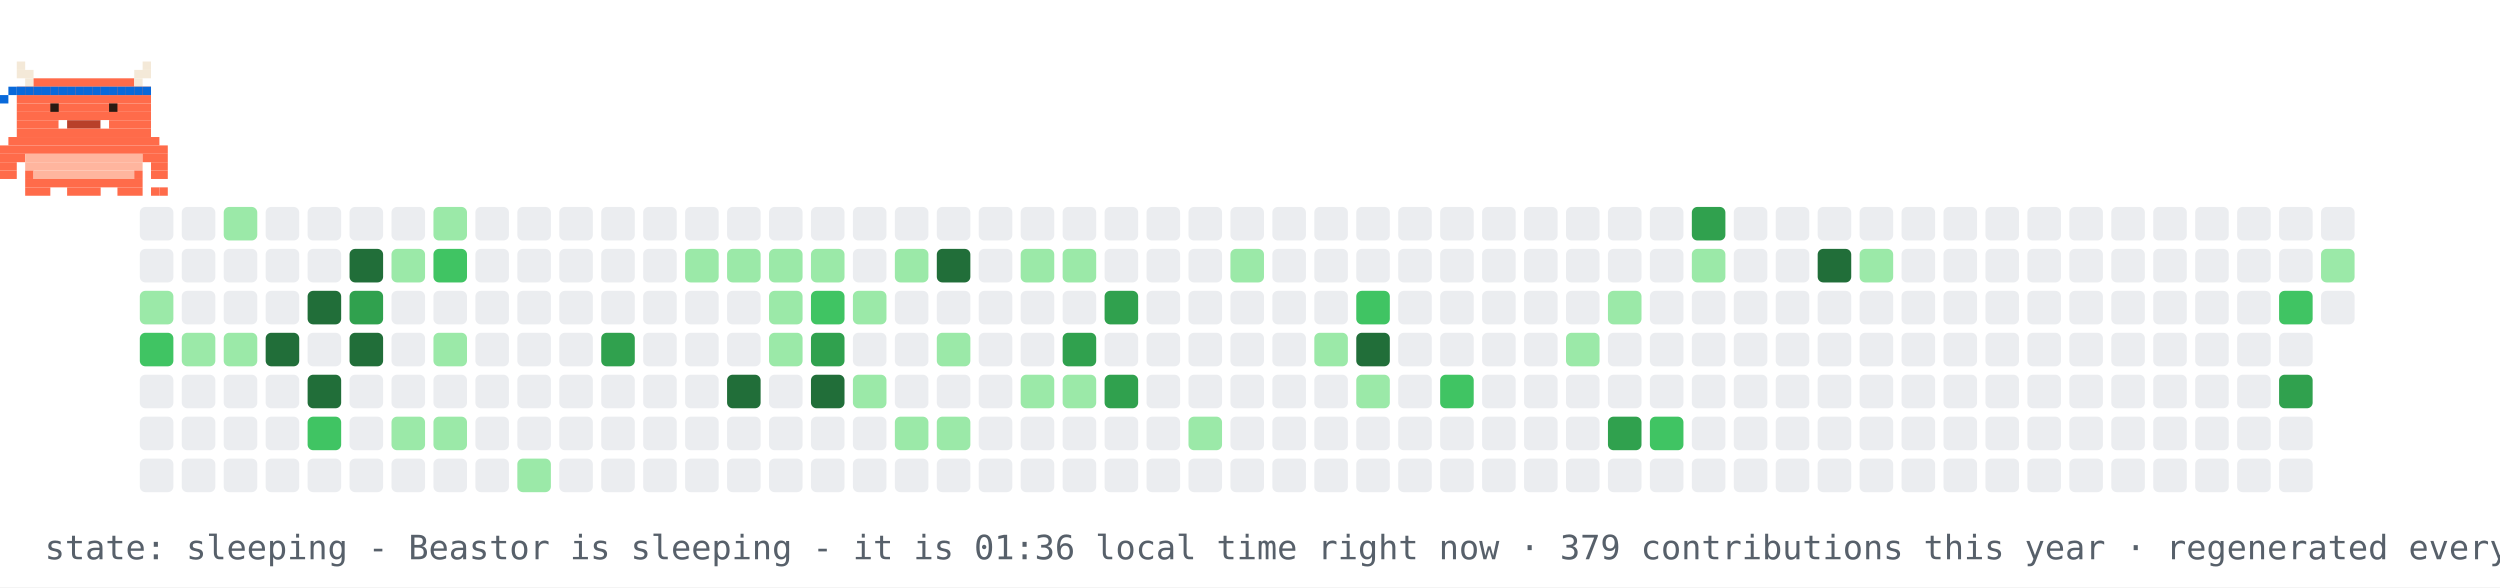
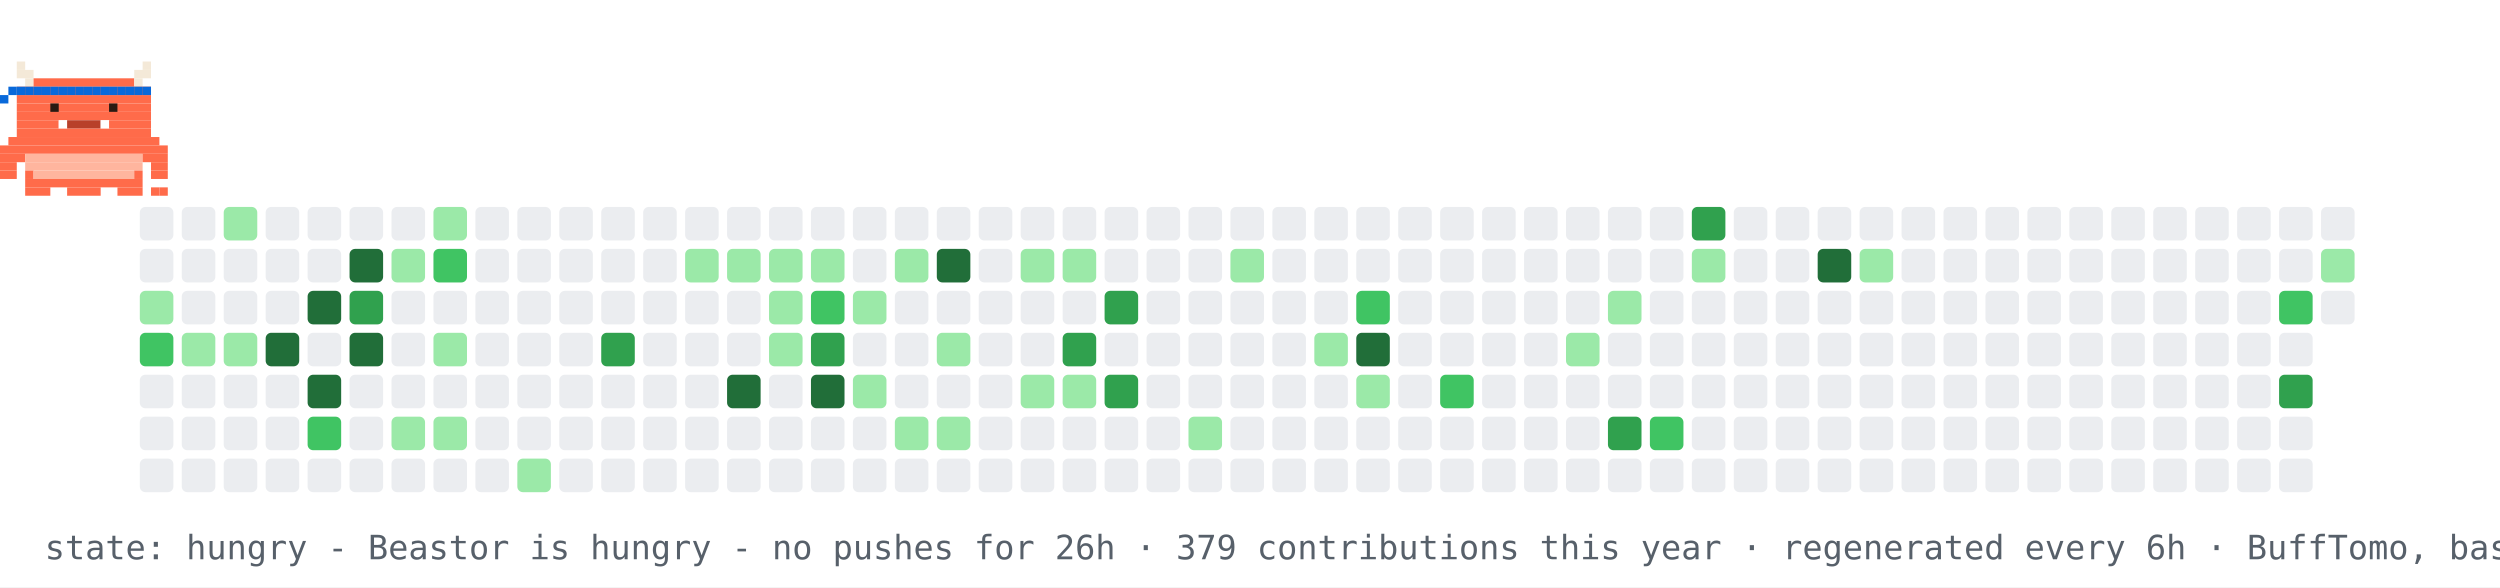
- <svg xmlns="http://www.w3.org/2000/svg" width="894" height="210" viewBox="0 0 894 210" role="img" aria-label="contribution graph Beastor: sleeping">
+ <svg xmlns="http://www.w3.org/2000/svg" width="894" height="210" viewBox="0 0 894 210" role="img" aria-label="contribution graph Beastor: hungry">
  <rect width="894" height="210" fill="#ffffff" />
  <rect x="50" y="74" width="12" height="12" rx="2" fill="#ebedf0" />
  <rect x="50" y="89" width="12" height="12" rx="2" fill="#ebedf0" />
  <rect x="50" y="104" width="12" height="12" rx="2" fill="#9be9a8" />
  <rect x="50" y="119" width="12" height="12" rx="2" fill="#40c463" />
  <rect x="50" y="134" width="12" height="12" rx="2" fill="#ebedf0" />
  <rect x="50" y="149" width="12" height="12" rx="2" fill="#ebedf0" />
  <rect x="50" y="164" width="12" height="12" rx="2" fill="#ebedf0" />
  <rect x="65" y="74" width="12" height="12" rx="2" fill="#ebedf0" />
  <rect x="65" y="89" width="12" height="12" rx="2" fill="#ebedf0" />
  <rect x="65" y="104" width="12" height="12" rx="2" fill="#ebedf0" />
  <rect x="65" y="119" width="12" height="12" rx="2" fill="#9be9a8" />
  <rect x="65" y="134" width="12" height="12" rx="2" fill="#ebedf0" />
  <rect x="65" y="149" width="12" height="12" rx="2" fill="#ebedf0" />
  <rect x="65" y="164" width="12" height="12" rx="2" fill="#ebedf0" />
  <rect x="80" y="74" width="12" height="12" rx="2" fill="#9be9a8" />
  <rect x="80" y="89" width="12" height="12" rx="2" fill="#ebedf0" />
  <rect x="80" y="104" width="12" height="12" rx="2" fill="#ebedf0" />
  <rect x="80" y="119" width="12" height="12" rx="2" fill="#9be9a8" />
  <rect x="80" y="134" width="12" height="12" rx="2" fill="#ebedf0" />
  <rect x="80" y="149" width="12" height="12" rx="2" fill="#ebedf0" />
  <rect x="80" y="164" width="12" height="12" rx="2" fill="#ebedf0" />
  <rect x="95" y="74" width="12" height="12" rx="2" fill="#ebedf0" />
  <rect x="95" y="89" width="12" height="12" rx="2" fill="#ebedf0" />
  <rect x="95" y="104" width="12" height="12" rx="2" fill="#ebedf0" />
  <rect x="95" y="119" width="12" height="12" rx="2" fill="#216e39" />
  <rect x="95" y="134" width="12" height="12" rx="2" fill="#ebedf0" />
  <rect x="95" y="149" width="12" height="12" rx="2" fill="#ebedf0" />
  <rect x="95" y="164" width="12" height="12" rx="2" fill="#ebedf0" />
  <rect x="110" y="74" width="12" height="12" rx="2" fill="#ebedf0" />
  <rect x="110" y="89" width="12" height="12" rx="2" fill="#ebedf0" />
  <rect x="110" y="104" width="12" height="12" rx="2" fill="#216e39" />
  <rect x="110" y="119" width="12" height="12" rx="2" fill="#ebedf0" />
  <rect x="110" y="134" width="12" height="12" rx="2" fill="#216e39" />
  <rect x="110" y="149" width="12" height="12" rx="2" fill="#40c463" />
  <rect x="110" y="164" width="12" height="12" rx="2" fill="#ebedf0" />
  <rect x="125" y="74" width="12" height="12" rx="2" fill="#ebedf0" />
  <rect x="125" y="89" width="12" height="12" rx="2" fill="#216e39" />
  <rect x="125" y="104" width="12" height="12" rx="2" fill="#30a14e" />
  <rect x="125" y="119" width="12" height="12" rx="2" fill="#216e39" />
  <rect x="125" y="134" width="12" height="12" rx="2" fill="#ebedf0" />
  <rect x="125" y="149" width="12" height="12" rx="2" fill="#ebedf0" />
  <rect x="125" y="164" width="12" height="12" rx="2" fill="#ebedf0" />
  <rect x="140" y="74" width="12" height="12" rx="2" fill="#ebedf0" />
  <rect x="140" y="89" width="12" height="12" rx="2" fill="#9be9a8" />
  <rect x="140" y="104" width="12" height="12" rx="2" fill="#ebedf0" />
  <rect x="140" y="119" width="12" height="12" rx="2" fill="#ebedf0" />
  <rect x="140" y="134" width="12" height="12" rx="2" fill="#ebedf0" />
  <rect x="140" y="149" width="12" height="12" rx="2" fill="#9be9a8" />
  <rect x="140" y="164" width="12" height="12" rx="2" fill="#ebedf0" />
  <rect x="155" y="74" width="12" height="12" rx="2" fill="#9be9a8" />
  <rect x="155" y="89" width="12" height="12" rx="2" fill="#40c463" />
  <rect x="155" y="104" width="12" height="12" rx="2" fill="#ebedf0" />
  <rect x="155" y="119" width="12" height="12" rx="2" fill="#9be9a8" />
  <rect x="155" y="134" width="12" height="12" rx="2" fill="#ebedf0" />
  <rect x="155" y="149" width="12" height="12" rx="2" fill="#9be9a8" />
  <rect x="155" y="164" width="12" height="12" rx="2" fill="#ebedf0" />
  <rect x="170" y="74" width="12" height="12" rx="2" fill="#ebedf0" />
  <rect x="170" y="89" width="12" height="12" rx="2" fill="#ebedf0" />
  <rect x="170" y="104" width="12" height="12" rx="2" fill="#ebedf0" />
  <rect x="170" y="119" width="12" height="12" rx="2" fill="#ebedf0" />
  <rect x="170" y="134" width="12" height="12" rx="2" fill="#ebedf0" />
  <rect x="170" y="149" width="12" height="12" rx="2" fill="#ebedf0" />
  <rect x="170" y="164" width="12" height="12" rx="2" fill="#ebedf0" />
  <rect x="185" y="74" width="12" height="12" rx="2" fill="#ebedf0" />
  <rect x="185" y="89" width="12" height="12" rx="2" fill="#ebedf0" />
  <rect x="185" y="104" width="12" height="12" rx="2" fill="#ebedf0" />
  <rect x="185" y="119" width="12" height="12" rx="2" fill="#ebedf0" />
  <rect x="185" y="134" width="12" height="12" rx="2" fill="#ebedf0" />
  <rect x="185" y="149" width="12" height="12" rx="2" fill="#ebedf0" />
  <rect x="185" y="164" width="12" height="12" rx="2" fill="#9be9a8" />
  <rect x="200" y="74" width="12" height="12" rx="2" fill="#ebedf0" />
  <rect x="200" y="89" width="12" height="12" rx="2" fill="#ebedf0" />
  <rect x="200" y="104" width="12" height="12" rx="2" fill="#ebedf0" />
  <rect x="200" y="119" width="12" height="12" rx="2" fill="#ebedf0" />
  <rect x="200" y="134" width="12" height="12" rx="2" fill="#ebedf0" />
  <rect x="200" y="149" width="12" height="12" rx="2" fill="#ebedf0" />
  <rect x="200" y="164" width="12" height="12" rx="2" fill="#ebedf0" />
  <rect x="215" y="74" width="12" height="12" rx="2" fill="#ebedf0" />
  <rect x="215" y="89" width="12" height="12" rx="2" fill="#ebedf0" />
  <rect x="215" y="104" width="12" height="12" rx="2" fill="#ebedf0" />
  <rect x="215" y="119" width="12" height="12" rx="2" fill="#30a14e" />
  <rect x="215" y="134" width="12" height="12" rx="2" fill="#ebedf0" />
  <rect x="215" y="149" width="12" height="12" rx="2" fill="#ebedf0" />
  <rect x="215" y="164" width="12" height="12" rx="2" fill="#ebedf0" />
  <rect x="230" y="74" width="12" height="12" rx="2" fill="#ebedf0" />
  <rect x="230" y="89" width="12" height="12" rx="2" fill="#ebedf0" />
  <rect x="230" y="104" width="12" height="12" rx="2" fill="#ebedf0" />
  <rect x="230" y="119" width="12" height="12" rx="2" fill="#ebedf0" />
  <rect x="230" y="134" width="12" height="12" rx="2" fill="#ebedf0" />
  <rect x="230" y="149" width="12" height="12" rx="2" fill="#ebedf0" />
  <rect x="230" y="164" width="12" height="12" rx="2" fill="#ebedf0" />
  <rect x="245" y="74" width="12" height="12" rx="2" fill="#ebedf0" />
  <rect x="245" y="89" width="12" height="12" rx="2" fill="#9be9a8" />
  <rect x="245" y="104" width="12" height="12" rx="2" fill="#ebedf0" />
  <rect x="245" y="119" width="12" height="12" rx="2" fill="#ebedf0" />
  <rect x="245" y="134" width="12" height="12" rx="2" fill="#ebedf0" />
  <rect x="245" y="149" width="12" height="12" rx="2" fill="#ebedf0" />
  <rect x="245" y="164" width="12" height="12" rx="2" fill="#ebedf0" />
  <rect x="260" y="74" width="12" height="12" rx="2" fill="#ebedf0" />
  <rect x="260" y="89" width="12" height="12" rx="2" fill="#9be9a8" />
  <rect x="260" y="104" width="12" height="12" rx="2" fill="#ebedf0" />
  <rect x="260" y="119" width="12" height="12" rx="2" fill="#ebedf0" />
  <rect x="260" y="134" width="12" height="12" rx="2" fill="#216e39" />
  <rect x="260" y="149" width="12" height="12" rx="2" fill="#ebedf0" />
  <rect x="260" y="164" width="12" height="12" rx="2" fill="#ebedf0" />
  <rect x="275" y="74" width="12" height="12" rx="2" fill="#ebedf0" />
  <rect x="275" y="89" width="12" height="12" rx="2" fill="#9be9a8" />
  <rect x="275" y="104" width="12" height="12" rx="2" fill="#9be9a8" />
  <rect x="275" y="119" width="12" height="12" rx="2" fill="#9be9a8" />
  <rect x="275" y="134" width="12" height="12" rx="2" fill="#ebedf0" />
  <rect x="275" y="149" width="12" height="12" rx="2" fill="#ebedf0" />
  <rect x="275" y="164" width="12" height="12" rx="2" fill="#ebedf0" />
  <rect x="290" y="74" width="12" height="12" rx="2" fill="#ebedf0" />
  <rect x="290" y="89" width="12" height="12" rx="2" fill="#9be9a8" />
  <rect x="290" y="104" width="12" height="12" rx="2" fill="#40c463" />
  <rect x="290" y="119" width="12" height="12" rx="2" fill="#30a14e" />
  <rect x="290" y="134" width="12" height="12" rx="2" fill="#216e39" />
  <rect x="290" y="149" width="12" height="12" rx="2" fill="#ebedf0" />
  <rect x="290" y="164" width="12" height="12" rx="2" fill="#ebedf0" />
  <rect x="305" y="74" width="12" height="12" rx="2" fill="#ebedf0" />
  <rect x="305" y="89" width="12" height="12" rx="2" fill="#ebedf0" />
  <rect x="305" y="104" width="12" height="12" rx="2" fill="#9be9a8" />
  <rect x="305" y="119" width="12" height="12" rx="2" fill="#ebedf0" />
  <rect x="305" y="134" width="12" height="12" rx="2" fill="#9be9a8" />
  <rect x="305" y="149" width="12" height="12" rx="2" fill="#ebedf0" />
  <rect x="305" y="164" width="12" height="12" rx="2" fill="#ebedf0" />
  <rect x="320" y="74" width="12" height="12" rx="2" fill="#ebedf0" />
  <rect x="320" y="89" width="12" height="12" rx="2" fill="#9be9a8" />
  <rect x="320" y="104" width="12" height="12" rx="2" fill="#ebedf0" />
  <rect x="320" y="119" width="12" height="12" rx="2" fill="#ebedf0" />
  <rect x="320" y="134" width="12" height="12" rx="2" fill="#ebedf0" />
  <rect x="320" y="149" width="12" height="12" rx="2" fill="#9be9a8" />
  <rect x="320" y="164" width="12" height="12" rx="2" fill="#ebedf0" />
  <rect x="335" y="74" width="12" height="12" rx="2" fill="#ebedf0" />
  <rect x="335" y="89" width="12" height="12" rx="2" fill="#216e39" />
  <rect x="335" y="104" width="12" height="12" rx="2" fill="#ebedf0" />
  <rect x="335" y="119" width="12" height="12" rx="2" fill="#9be9a8" />
  <rect x="335" y="134" width="12" height="12" rx="2" fill="#ebedf0" />
  <rect x="335" y="149" width="12" height="12" rx="2" fill="#9be9a8" />
  <rect x="335" y="164" width="12" height="12" rx="2" fill="#ebedf0" />
  <rect x="350" y="74" width="12" height="12" rx="2" fill="#ebedf0" />
  <rect x="350" y="89" width="12" height="12" rx="2" fill="#ebedf0" />
  <rect x="350" y="104" width="12" height="12" rx="2" fill="#ebedf0" />
  <rect x="350" y="119" width="12" height="12" rx="2" fill="#ebedf0" />
  <rect x="350" y="134" width="12" height="12" rx="2" fill="#ebedf0" />
  <rect x="350" y="149" width="12" height="12" rx="2" fill="#ebedf0" />
  <rect x="350" y="164" width="12" height="12" rx="2" fill="#ebedf0" />
  <rect x="365" y="74" width="12" height="12" rx="2" fill="#ebedf0" />
  <rect x="365" y="89" width="12" height="12" rx="2" fill="#9be9a8" />
  <rect x="365" y="104" width="12" height="12" rx="2" fill="#ebedf0" />
  <rect x="365" y="119" width="12" height="12" rx="2" fill="#ebedf0" />
  <rect x="365" y="134" width="12" height="12" rx="2" fill="#9be9a8" />
  <rect x="365" y="149" width="12" height="12" rx="2" fill="#ebedf0" />
  <rect x="365" y="164" width="12" height="12" rx="2" fill="#ebedf0" />
  <rect x="380" y="74" width="12" height="12" rx="2" fill="#ebedf0" />
  <rect x="380" y="89" width="12" height="12" rx="2" fill="#9be9a8" />
  <rect x="380" y="104" width="12" height="12" rx="2" fill="#ebedf0" />
  <rect x="380" y="119" width="12" height="12" rx="2" fill="#30a14e" />
  <rect x="380" y="134" width="12" height="12" rx="2" fill="#9be9a8" />
  <rect x="380" y="149" width="12" height="12" rx="2" fill="#ebedf0" />
  <rect x="380" y="164" width="12" height="12" rx="2" fill="#ebedf0" />
  <rect x="395" y="74" width="12" height="12" rx="2" fill="#ebedf0" />
  <rect x="395" y="89" width="12" height="12" rx="2" fill="#ebedf0" />
  <rect x="395" y="104" width="12" height="12" rx="2" fill="#30a14e" />
  <rect x="395" y="119" width="12" height="12" rx="2" fill="#ebedf0" />
  <rect x="395" y="134" width="12" height="12" rx="2" fill="#30a14e" />
  <rect x="395" y="149" width="12" height="12" rx="2" fill="#ebedf0" />
  <rect x="395" y="164" width="12" height="12" rx="2" fill="#ebedf0" />
  <rect x="410" y="74" width="12" height="12" rx="2" fill="#ebedf0" />
  <rect x="410" y="89" width="12" height="12" rx="2" fill="#ebedf0" />
  <rect x="410" y="104" width="12" height="12" rx="2" fill="#ebedf0" />
  <rect x="410" y="119" width="12" height="12" rx="2" fill="#ebedf0" />
  <rect x="410" y="134" width="12" height="12" rx="2" fill="#ebedf0" />
  <rect x="410" y="149" width="12" height="12" rx="2" fill="#ebedf0" />
  <rect x="410" y="164" width="12" height="12" rx="2" fill="#ebedf0" />
  <rect x="425" y="74" width="12" height="12" rx="2" fill="#ebedf0" />
  <rect x="425" y="89" width="12" height="12" rx="2" fill="#ebedf0" />
  <rect x="425" y="104" width="12" height="12" rx="2" fill="#ebedf0" />
  <rect x="425" y="119" width="12" height="12" rx="2" fill="#ebedf0" />
  <rect x="425" y="134" width="12" height="12" rx="2" fill="#ebedf0" />
  <rect x="425" y="149" width="12" height="12" rx="2" fill="#9be9a8" />
  <rect x="425" y="164" width="12" height="12" rx="2" fill="#ebedf0" />
  <rect x="440" y="74" width="12" height="12" rx="2" fill="#ebedf0" />
  <rect x="440" y="89" width="12" height="12" rx="2" fill="#9be9a8" />
  <rect x="440" y="104" width="12" height="12" rx="2" fill="#ebedf0" />
  <rect x="440" y="119" width="12" height="12" rx="2" fill="#ebedf0" />
  <rect x="440" y="134" width="12" height="12" rx="2" fill="#ebedf0" />
  <rect x="440" y="149" width="12" height="12" rx="2" fill="#ebedf0" />
  <rect x="440" y="164" width="12" height="12" rx="2" fill="#ebedf0" />
  <rect x="455" y="74" width="12" height="12" rx="2" fill="#ebedf0" />
  <rect x="455" y="89" width="12" height="12" rx="2" fill="#ebedf0" />
  <rect x="455" y="104" width="12" height="12" rx="2" fill="#ebedf0" />
  <rect x="455" y="119" width="12" height="12" rx="2" fill="#ebedf0" />
  <rect x="455" y="134" width="12" height="12" rx="2" fill="#ebedf0" />
  <rect x="455" y="149" width="12" height="12" rx="2" fill="#ebedf0" />
  <rect x="455" y="164" width="12" height="12" rx="2" fill="#ebedf0" />
  <rect x="470" y="74" width="12" height="12" rx="2" fill="#ebedf0" />
  <rect x="470" y="89" width="12" height="12" rx="2" fill="#ebedf0" />
  <rect x="470" y="104" width="12" height="12" rx="2" fill="#ebedf0" />
  <rect x="470" y="119" width="12" height="12" rx="2" fill="#9be9a8" />
  <rect x="470" y="134" width="12" height="12" rx="2" fill="#ebedf0" />
  <rect x="470" y="149" width="12" height="12" rx="2" fill="#ebedf0" />
  <rect x="470" y="164" width="12" height="12" rx="2" fill="#ebedf0" />
  <rect x="485" y="74" width="12" height="12" rx="2" fill="#ebedf0" />
  <rect x="485" y="89" width="12" height="12" rx="2" fill="#ebedf0" />
  <rect x="485" y="104" width="12" height="12" rx="2" fill="#40c463" />
  <rect x="485" y="119" width="12" height="12" rx="2" fill="#216e39" />
  <rect x="485" y="134" width="12" height="12" rx="2" fill="#9be9a8" />
  <rect x="485" y="149" width="12" height="12" rx="2" fill="#ebedf0" />
  <rect x="485" y="164" width="12" height="12" rx="2" fill="#ebedf0" />
  <rect x="500" y="74" width="12" height="12" rx="2" fill="#ebedf0" />
  <rect x="500" y="89" width="12" height="12" rx="2" fill="#ebedf0" />
  <rect x="500" y="104" width="12" height="12" rx="2" fill="#ebedf0" />
  <rect x="500" y="119" width="12" height="12" rx="2" fill="#ebedf0" />
  <rect x="500" y="134" width="12" height="12" rx="2" fill="#ebedf0" />
  <rect x="500" y="149" width="12" height="12" rx="2" fill="#ebedf0" />
  <rect x="500" y="164" width="12" height="12" rx="2" fill="#ebedf0" />
  <rect x="515" y="74" width="12" height="12" rx="2" fill="#ebedf0" />
  <rect x="515" y="89" width="12" height="12" rx="2" fill="#ebedf0" />
  <rect x="515" y="104" width="12" height="12" rx="2" fill="#ebedf0" />
  <rect x="515" y="119" width="12" height="12" rx="2" fill="#ebedf0" />
  <rect x="515" y="134" width="12" height="12" rx="2" fill="#40c463" />
  <rect x="515" y="149" width="12" height="12" rx="2" fill="#ebedf0" />
  <rect x="515" y="164" width="12" height="12" rx="2" fill="#ebedf0" />
  <rect x="530" y="74" width="12" height="12" rx="2" fill="#ebedf0" />
  <rect x="530" y="89" width="12" height="12" rx="2" fill="#ebedf0" />
  <rect x="530" y="104" width="12" height="12" rx="2" fill="#ebedf0" />
  <rect x="530" y="119" width="12" height="12" rx="2" fill="#ebedf0" />
  <rect x="530" y="134" width="12" height="12" rx="2" fill="#ebedf0" />
  <rect x="530" y="149" width="12" height="12" rx="2" fill="#ebedf0" />
  <rect x="530" y="164" width="12" height="12" rx="2" fill="#ebedf0" />
  <rect x="545" y="74" width="12" height="12" rx="2" fill="#ebedf0" />
  <rect x="545" y="89" width="12" height="12" rx="2" fill="#ebedf0" />
  <rect x="545" y="104" width="12" height="12" rx="2" fill="#ebedf0" />
  <rect x="545" y="119" width="12" height="12" rx="2" fill="#ebedf0" />
  <rect x="545" y="134" width="12" height="12" rx="2" fill="#ebedf0" />
  <rect x="545" y="149" width="12" height="12" rx="2" fill="#ebedf0" />
  <rect x="545" y="164" width="12" height="12" rx="2" fill="#ebedf0" />
  <rect x="560" y="74" width="12" height="12" rx="2" fill="#ebedf0" />
  <rect x="560" y="89" width="12" height="12" rx="2" fill="#ebedf0" />
  <rect x="560" y="104" width="12" height="12" rx="2" fill="#ebedf0" />
  <rect x="560" y="119" width="12" height="12" rx="2" fill="#9be9a8" />
  <rect x="560" y="134" width="12" height="12" rx="2" fill="#ebedf0" />
  <rect x="560" y="149" width="12" height="12" rx="2" fill="#ebedf0" />
  <rect x="560" y="164" width="12" height="12" rx="2" fill="#ebedf0" />
  <rect x="575" y="74" width="12" height="12" rx="2" fill="#ebedf0" />
  <rect x="575" y="89" width="12" height="12" rx="2" fill="#ebedf0" />
  <rect x="575" y="104" width="12" height="12" rx="2" fill="#9be9a8" />
  <rect x="575" y="119" width="12" height="12" rx="2" fill="#ebedf0" />
  <rect x="575" y="134" width="12" height="12" rx="2" fill="#ebedf0" />
  <rect x="575" y="149" width="12" height="12" rx="2" fill="#30a14e" />
  <rect x="575" y="164" width="12" height="12" rx="2" fill="#ebedf0" />
  <rect x="590" y="74" width="12" height="12" rx="2" fill="#ebedf0" />
  <rect x="590" y="89" width="12" height="12" rx="2" fill="#ebedf0" />
  <rect x="590" y="104" width="12" height="12" rx="2" fill="#ebedf0" />
  <rect x="590" y="119" width="12" height="12" rx="2" fill="#ebedf0" />
  <rect x="590" y="134" width="12" height="12" rx="2" fill="#ebedf0" />
  <rect x="590" y="149" width="12" height="12" rx="2" fill="#40c463" />
  <rect x="590" y="164" width="12" height="12" rx="2" fill="#ebedf0" />
  <rect x="605" y="74" width="12" height="12" rx="2" fill="#30a14e" />
  <rect x="605" y="89" width="12" height="12" rx="2" fill="#9be9a8" />
  <rect x="605" y="104" width="12" height="12" rx="2" fill="#ebedf0" />
  <rect x="605" y="119" width="12" height="12" rx="2" fill="#ebedf0" />
  <rect x="605" y="134" width="12" height="12" rx="2" fill="#ebedf0" />
  <rect x="605" y="149" width="12" height="12" rx="2" fill="#ebedf0" />
  <rect x="605" y="164" width="12" height="12" rx="2" fill="#ebedf0" />
  <rect x="620" y="74" width="12" height="12" rx="2" fill="#ebedf0" />
  <rect x="620" y="89" width="12" height="12" rx="2" fill="#ebedf0" />
  <rect x="620" y="104" width="12" height="12" rx="2" fill="#ebedf0" />
  <rect x="620" y="119" width="12" height="12" rx="2" fill="#ebedf0" />
  <rect x="620" y="134" width="12" height="12" rx="2" fill="#ebedf0" />
  <rect x="620" y="149" width="12" height="12" rx="2" fill="#ebedf0" />
  <rect x="620" y="164" width="12" height="12" rx="2" fill="#ebedf0" />
  <rect x="635" y="74" width="12" height="12" rx="2" fill="#ebedf0" />
  <rect x="635" y="89" width="12" height="12" rx="2" fill="#ebedf0" />
  <rect x="635" y="104" width="12" height="12" rx="2" fill="#ebedf0" />
  <rect x="635" y="119" width="12" height="12" rx="2" fill="#ebedf0" />
  <rect x="635" y="134" width="12" height="12" rx="2" fill="#ebedf0" />
  <rect x="635" y="149" width="12" height="12" rx="2" fill="#ebedf0" />
  <rect x="635" y="164" width="12" height="12" rx="2" fill="#ebedf0" />
  <rect x="650" y="74" width="12" height="12" rx="2" fill="#ebedf0" />
  <rect x="650" y="89" width="12" height="12" rx="2" fill="#216e39" />
  <rect x="650" y="104" width="12" height="12" rx="2" fill="#ebedf0" />
  <rect x="650" y="119" width="12" height="12" rx="2" fill="#ebedf0" />
  <rect x="650" y="134" width="12" height="12" rx="2" fill="#ebedf0" />
  <rect x="650" y="149" width="12" height="12" rx="2" fill="#ebedf0" />
  <rect x="650" y="164" width="12" height="12" rx="2" fill="#ebedf0" />
  <rect x="665" y="74" width="12" height="12" rx="2" fill="#ebedf0" />
  <rect x="665" y="89" width="12" height="12" rx="2" fill="#9be9a8" />
  <rect x="665" y="104" width="12" height="12" rx="2" fill="#ebedf0" />
  <rect x="665" y="119" width="12" height="12" rx="2" fill="#ebedf0" />
  <rect x="665" y="134" width="12" height="12" rx="2" fill="#ebedf0" />
  <rect x="665" y="149" width="12" height="12" rx="2" fill="#ebedf0" />
  <rect x="665" y="164" width="12" height="12" rx="2" fill="#ebedf0" />
  <rect x="680" y="74" width="12" height="12" rx="2" fill="#ebedf0" />
  <rect x="680" y="89" width="12" height="12" rx="2" fill="#ebedf0" />
  <rect x="680" y="104" width="12" height="12" rx="2" fill="#ebedf0" />
  <rect x="680" y="119" width="12" height="12" rx="2" fill="#ebedf0" />
  <rect x="680" y="134" width="12" height="12" rx="2" fill="#ebedf0" />
  <rect x="680" y="149" width="12" height="12" rx="2" fill="#ebedf0" />
  <rect x="680" y="164" width="12" height="12" rx="2" fill="#ebedf0" />
  <rect x="695" y="74" width="12" height="12" rx="2" fill="#ebedf0" />
  <rect x="695" y="89" width="12" height="12" rx="2" fill="#ebedf0" />
  <rect x="695" y="104" width="12" height="12" rx="2" fill="#ebedf0" />
  <rect x="695" y="119" width="12" height="12" rx="2" fill="#ebedf0" />
  <rect x="695" y="134" width="12" height="12" rx="2" fill="#ebedf0" />
  <rect x="695" y="149" width="12" height="12" rx="2" fill="#ebedf0" />
  <rect x="695" y="164" width="12" height="12" rx="2" fill="#ebedf0" />
  <rect x="710" y="74" width="12" height="12" rx="2" fill="#ebedf0" />
  <rect x="710" y="89" width="12" height="12" rx="2" fill="#ebedf0" />
  <rect x="710" y="104" width="12" height="12" rx="2" fill="#ebedf0" />
  <rect x="710" y="119" width="12" height="12" rx="2" fill="#ebedf0" />
  <rect x="710" y="134" width="12" height="12" rx="2" fill="#ebedf0" />
  <rect x="710" y="149" width="12" height="12" rx="2" fill="#ebedf0" />
  <rect x="710" y="164" width="12" height="12" rx="2" fill="#ebedf0" />
  <rect x="725" y="74" width="12" height="12" rx="2" fill="#ebedf0" />
  <rect x="725" y="89" width="12" height="12" rx="2" fill="#ebedf0" />
  <rect x="725" y="104" width="12" height="12" rx="2" fill="#ebedf0" />
  <rect x="725" y="119" width="12" height="12" rx="2" fill="#ebedf0" />
  <rect x="725" y="134" width="12" height="12" rx="2" fill="#ebedf0" />
  <rect x="725" y="149" width="12" height="12" rx="2" fill="#ebedf0" />
  <rect x="725" y="164" width="12" height="12" rx="2" fill="#ebedf0" />
  <rect x="740" y="74" width="12" height="12" rx="2" fill="#ebedf0" />
  <rect x="740" y="89" width="12" height="12" rx="2" fill="#ebedf0" />
  <rect x="740" y="104" width="12" height="12" rx="2" fill="#ebedf0" />
  <rect x="740" y="119" width="12" height="12" rx="2" fill="#ebedf0" />
  <rect x="740" y="134" width="12" height="12" rx="2" fill="#ebedf0" />
  <rect x="740" y="149" width="12" height="12" rx="2" fill="#ebedf0" />
  <rect x="740" y="164" width="12" height="12" rx="2" fill="#ebedf0" />
  <rect x="755" y="74" width="12" height="12" rx="2" fill="#ebedf0" />
  <rect x="755" y="89" width="12" height="12" rx="2" fill="#ebedf0" />
  <rect x="755" y="104" width="12" height="12" rx="2" fill="#ebedf0" />
  <rect x="755" y="119" width="12" height="12" rx="2" fill="#ebedf0" />
  <rect x="755" y="134" width="12" height="12" rx="2" fill="#ebedf0" />
  <rect x="755" y="149" width="12" height="12" rx="2" fill="#ebedf0" />
  <rect x="755" y="164" width="12" height="12" rx="2" fill="#ebedf0" />
  <rect x="770" y="74" width="12" height="12" rx="2" fill="#ebedf0" />
  <rect x="770" y="89" width="12" height="12" rx="2" fill="#ebedf0" />
  <rect x="770" y="104" width="12" height="12" rx="2" fill="#ebedf0" />
  <rect x="770" y="119" width="12" height="12" rx="2" fill="#ebedf0" />
  <rect x="770" y="134" width="12" height="12" rx="2" fill="#ebedf0" />
  <rect x="770" y="149" width="12" height="12" rx="2" fill="#ebedf0" />
  <rect x="770" y="164" width="12" height="12" rx="2" fill="#ebedf0" />
  <rect x="785" y="74" width="12" height="12" rx="2" fill="#ebedf0" />
  <rect x="785" y="89" width="12" height="12" rx="2" fill="#ebedf0" />
  <rect x="785" y="104" width="12" height="12" rx="2" fill="#ebedf0" />
  <rect x="785" y="119" width="12" height="12" rx="2" fill="#ebedf0" />
  <rect x="785" y="134" width="12" height="12" rx="2" fill="#ebedf0" />
  <rect x="785" y="149" width="12" height="12" rx="2" fill="#ebedf0" />
  <rect x="785" y="164" width="12" height="12" rx="2" fill="#ebedf0" />
  <rect x="800" y="74" width="12" height="12" rx="2" fill="#ebedf0" />
  <rect x="800" y="89" width="12" height="12" rx="2" fill="#ebedf0" />
  <rect x="800" y="104" width="12" height="12" rx="2" fill="#ebedf0" />
  <rect x="800" y="119" width="12" height="12" rx="2" fill="#ebedf0" />
  <rect x="800" y="134" width="12" height="12" rx="2" fill="#ebedf0" />
  <rect x="800" y="149" width="12" height="12" rx="2" fill="#ebedf0" />
  <rect x="800" y="164" width="12" height="12" rx="2" fill="#ebedf0" />
  <rect x="815" y="74" width="12" height="12" rx="2" fill="#ebedf0" />
  <rect x="815" y="89" width="12" height="12" rx="2" fill="#ebedf0" />
  <rect x="815" y="104" width="12" height="12" rx="2" fill="#40c463" />
  <rect x="815" y="119" width="12" height="12" rx="2" fill="#ebedf0" />
  <rect x="815" y="134" width="12" height="12" rx="2" fill="#30a14e" />
  <rect x="815" y="149" width="12" height="12" rx="2" fill="#ebedf0" />
  <rect x="815" y="164" width="12" height="12" rx="2" fill="#ebedf0" />
  <rect x="830" y="74" width="12" height="12" rx="2" fill="#ebedf0" />
  <rect x="830" y="89" width="12" height="12" rx="2" fill="#9be9a8" />
  <rect x="830" y="104" width="12" height="12" rx="2" fill="#ebedf0" />
  <g>
-     <animateTransform attributeName="transform" type="translate" values="50 0;779 0;779 0;50 0;50 0" keyTimes="0;0.45;0.5;0.95;1" dur="30s" repeatCount="indefinite" />
+     <animateTransform attributeName="transform" type="translate" values="50 0;779 0;779 0;50 0;50 0" keyTimes="0;0.45;0.5;0.95;1" dur="36s" repeatCount="indefinite" />
    <g>
      <animateTransform attributeName="transform" type="translate" values="0 0;0 -4;0 0" keyTimes="0;0.5;1" dur="0.9s" repeatCount="indefinite" />
      <rect x="6" y="22" width="3" height="3" fill="#F4E9D8" />
      <rect x="51" y="22" width="3" height="3" fill="#F4E9D8" />
      <rect x="6" y="25" width="6" height="3" fill="#F4E9D8" />
      <rect x="48" y="25" width="6" height="3" fill="#F4E9D8" />
      <rect x="9" y="28" width="3" height="3" fill="#F4E9D8" />
      <rect x="12" y="28" width="36" height="3" fill="#FF6B4A" />
      <rect x="48" y="28" width="3" height="3" fill="#F4E9D8" />
      <rect x="6" y="31" width="48" height="3" fill="#FF6B4A" />
      <rect x="6" y="34" width="48" height="3" fill="#FF6B4A" />
      <rect x="6" y="37" width="48" height="3" fill="#FF6B4A" />
      <rect x="6" y="40" width="48" height="3" fill="#FF6B4A" />
      <rect x="6" y="43" width="15" height="3" fill="#FF6B4A" />
      <rect x="21" y="43" width="3" height="3" fill="#FFFFFF" />
      <rect x="24" y="43" width="12" height="3" fill="#B8402A" />
      <rect x="36" y="43" width="3" height="3" fill="#FFFFFF" />
      <rect x="39" y="43" width="15" height="3" fill="#FF6B4A" />
      <rect x="6" y="46" width="48" height="3" fill="#FF6B4A" />
      <rect x="3" y="49" width="54" height="3" fill="#FF6B4A" />
      <rect x="0" y="52" width="60" height="3" fill="#FF6B4A" />
      <rect x="0" y="55" width="9" height="3" fill="#FF6B4A" />
      <rect x="9" y="55" width="42" height="3" fill="#FFB59E" />
      <rect x="51" y="55" width="9" height="3" fill="#FF6B4A" />
      <rect x="0" y="58" width="6" height="3" fill="#FF6B4A" />
      <rect x="9" y="58" width="42" height="3" fill="#FFB59E" />
      <rect x="54" y="58" width="6" height="3" fill="#FF6B4A" />
      <rect x="0" y="61" width="6" height="3" fill="#FF6B4A" />
      <rect x="9" y="61" width="3" height="3" fill="#FF6B4A" />
      <rect x="12" y="61" width="36" height="3" fill="#FFB59E" />
      <rect x="48" y="61" width="3" height="3" fill="#FF6B4A" />
      <rect x="54" y="61" width="6" height="3" fill="#FF6B4A" />
      <rect x="9" y="64" width="42" height="3" fill="#FF6B4A" />
      <rect x="9" y="67" width="9" height="3" fill="#FF6B4A" />
      <rect x="24" y="67" width="12" height="3" fill="#FF6B4A" />
      <rect x="42" y="67" width="9" height="3" fill="#FF6B4A" />
      <rect x="6" y="31" width="3" height="3" fill="#0969da" />
      <rect x="9" y="31" width="3" height="3" fill="#0969da" />
      <rect x="12" y="31" width="3" height="3" fill="#0969da" />
      <rect x="15" y="31" width="3" height="3" fill="#0969da" />
      <rect x="18" y="31" width="3" height="3" fill="#0969da" />
      <rect x="21" y="31" width="3" height="3" fill="#0969da" />
      <rect x="24" y="31" width="3" height="3" fill="#0969da" />
      <rect x="27" y="31" width="3" height="3" fill="#0969da" />
      <rect x="30" y="31" width="3" height="3" fill="#0969da" />
      <rect x="33" y="31" width="3" height="3" fill="#0969da" />
      <rect x="36" y="31" width="3" height="3" fill="#0969da" />
      <rect x="39" y="31" width="3" height="3" fill="#0969da" />
      <rect x="42" y="31" width="3" height="3" fill="#0969da" />
      <rect x="45" y="31" width="3" height="3" fill="#0969da" />
      <rect x="48" y="31" width="3" height="3" fill="#0969da" />
      <rect x="51" y="31" width="3" height="3" fill="#0969da" />
      <rect x="3" y="31" width="3" height="3" fill="#0969da" />
      <rect x="0" y="34" width="3" height="3" fill="#0969da" />
      <rect x="54" y="67" width="3" height="3" fill="#FF6B4A" />
      <rect x="57" y="67" width="3" height="3" fill="#FF6B4A" />
      <g>
        <animate attributeName="opacity" values="1;0;1" keyTimes="0;0.96;1" calcMode="discrete" dur="4s" repeatCount="indefinite" />
        <rect x="18" y="37" width="3" height="3" fill="#2A1A12" />
        <rect x="39" y="37" width="3" height="3" fill="#2A1A12" />
      </g>
      <g opacity="0">
        <animate attributeName="opacity" values="0;1;0" keyTimes="0;0.96;1" calcMode="discrete" dur="4s" repeatCount="indefinite" />
        <rect x="18" y="37" width="3" height="3" fill="#FF6B4A" />
        <rect x="39" y="37" width="3" height="3" fill="#FF6B4A" />
      </g>
    </g>
  </g>
-   <text x="16" y="200" font-family="monospace" font-size="12" fill="#57606a">state: sleeping - Beastor is sleeping - it is 01:36 local time right now · 379 contributions this year · regenerated every 6h · BuffTomo, based on YourTomo by prsdx</text>
+   <text x="16" y="200" font-family="monospace" font-size="12" fill="#57606a">state: hungry - Beastor is hungry - no pushes for 26h · 379 contributions this year · regenerated every 6h · BuffTomo, based on YourTomo by prsdx</text>
</svg>
